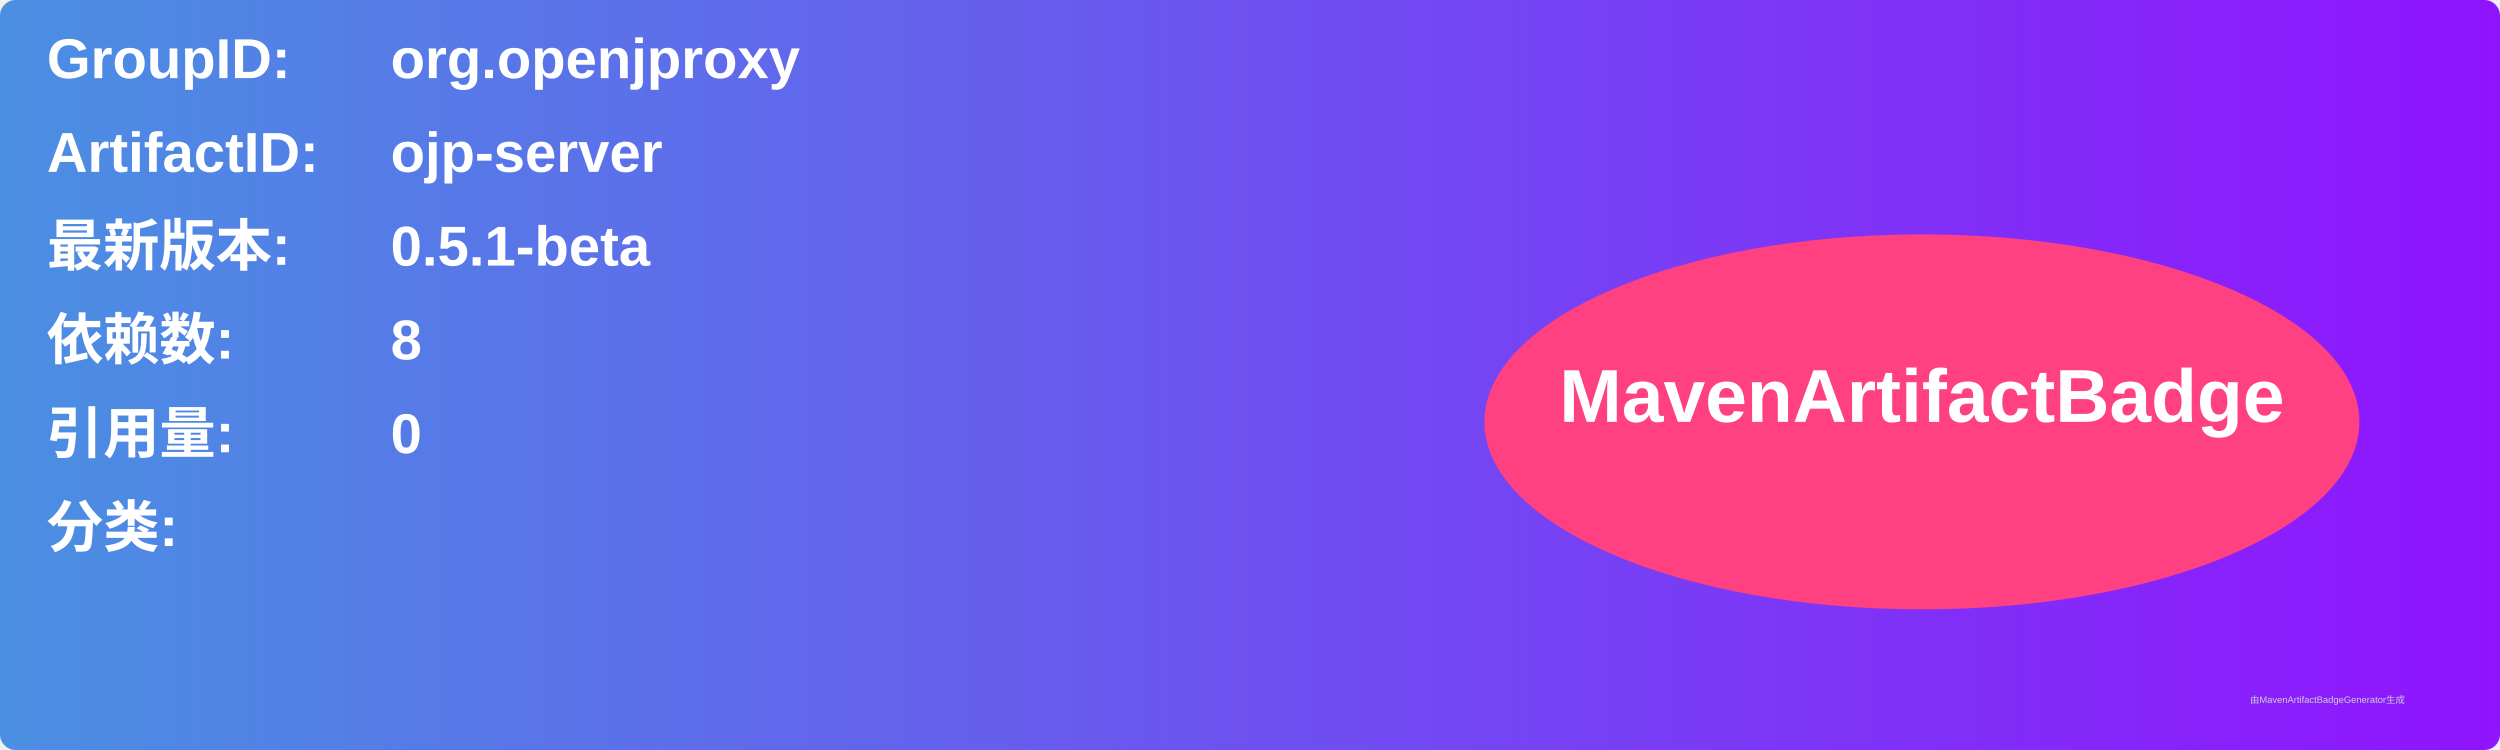
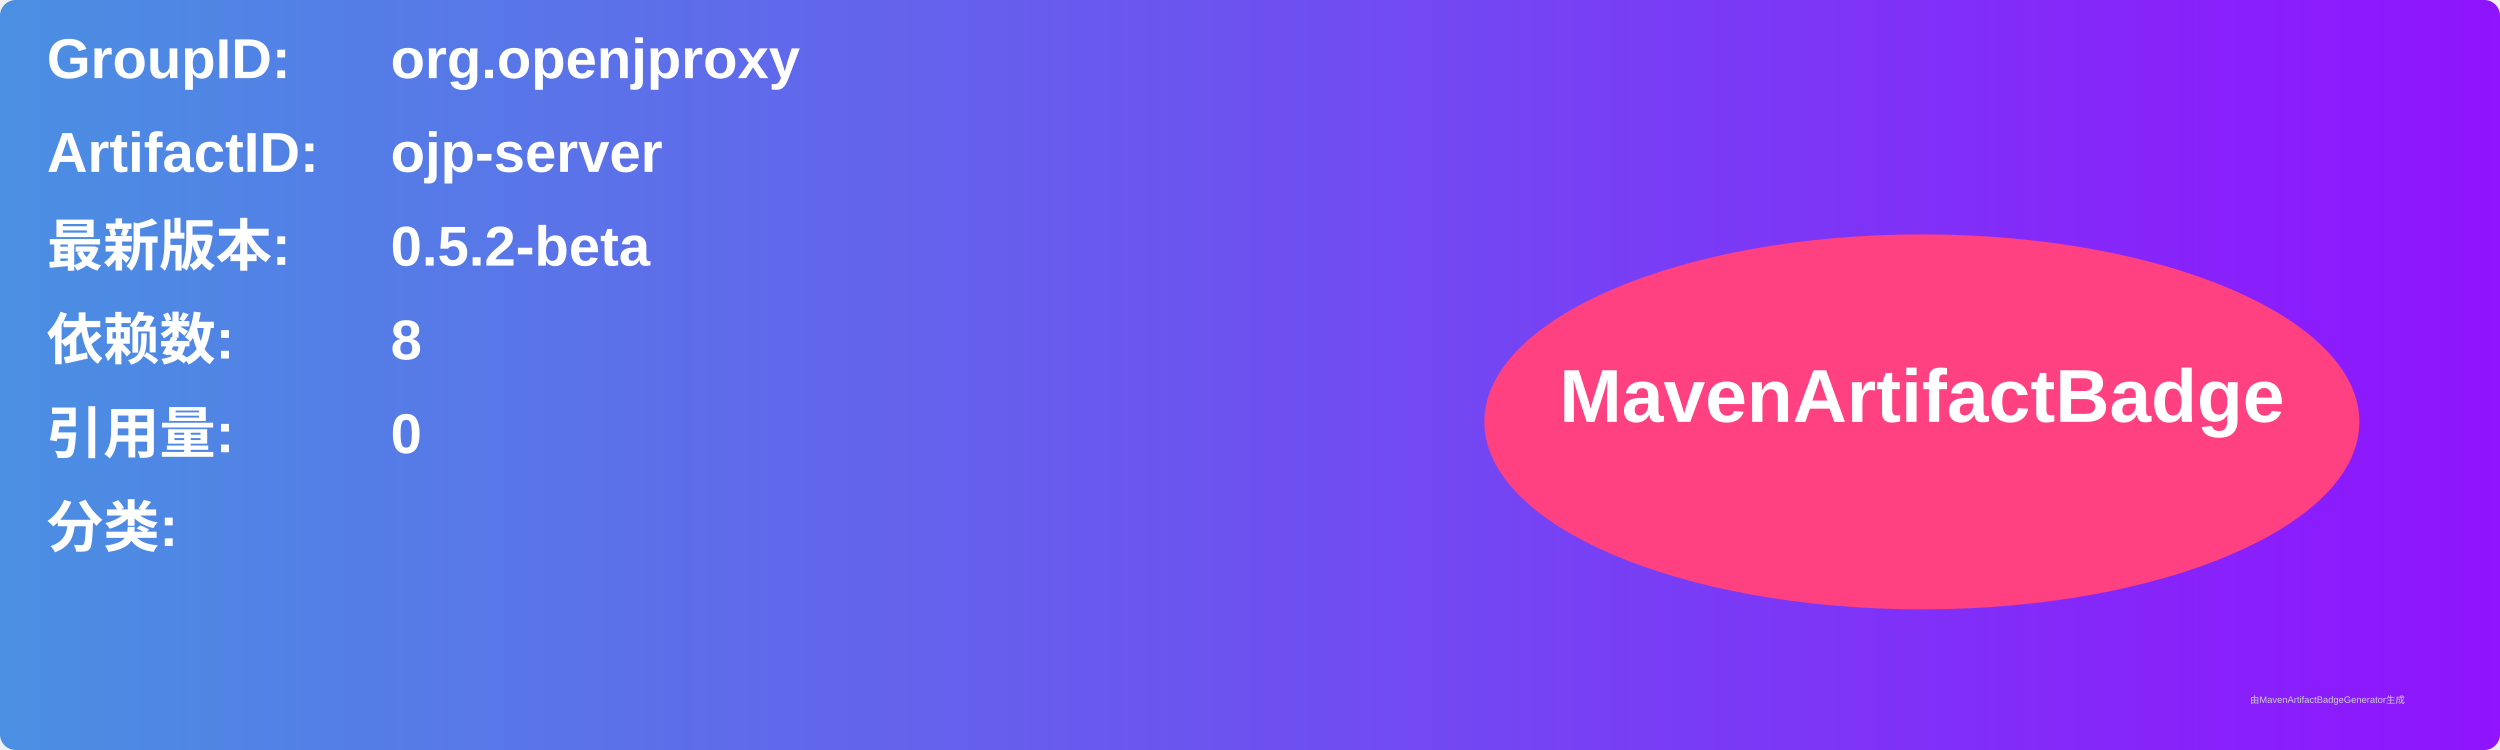
<svg xmlns="http://www.w3.org/2000/svg" width="800" height="240" viewBox="0 0 800 240">
  <linearGradient id="grad" x1="0%" y1="0%" x2="100%" y2="0%">
    <stop offset="0%" stop-color="#4a90e2" />
    <stop offset="100%" stop-color="#9013fe" />
  </linearGradient>
  <rect width="100%" height="100%" rx="5" ry="5" fill="url(#grad)" />
  <g transform="translate(15, 15)">
    <text x="0" y="10" font-family="Arial" font-size="18" fill="white" font-weight="bold" width="260">GroupID:</text>
    <text x="110" y="10" font-family="Arial" font-size="18" fill="white" font-weight="bold" width="460">org.openjproxy</text>
    <text x="0" y="40" font-family="Arial" font-size="18" fill="white" font-weight="bold" width="260">ArtifactID:</text>
    <text x="110" y="40" font-family="Arial" font-size="18" fill="white" font-weight="bold" width="460">ojp-server</text>
    <text x="0" y="70" font-family="Arial" font-size="18" fill="white" font-weight="bold">最新版本:</text>
    <text x="110" y="70" font-family="Arial" font-size="18" fill="white" font-weight="bold">
-       <tspan font-weight="bold">0.5.1-beta</tspan>
+       <tspan font-weight="bold">0.5.2-beta</tspan>
    </text>
    <text x="0" y="100" font-family="Arial" font-size="18" fill="white" font-weight="bold">依赖数: </text>
    <text x="110" y="100" font-family="Arial" font-size="18" fill="white">
      <tspan font-weight="bold">8</tspan>
    </text>
    <text x="0" y="130" font-family="Arial" font-size="18" fill="white" font-weight="bold">引用量: </text>
    <text x="110" y="130" font-family="Arial" font-size="18" fill="white">
      <tspan font-weight="bold">0</tspan>
    </text>
    <text x="0" y="160" font-family="Arial" font-size="18" fill="white" font-weight="bold">分类:</text>
    <text x="10" y="190" font-family="Arial" font-size="10" fill="white">
      <tspan font-weight="bold" />
    </text>
    <ellipse cx="600" cy="120" rx="140" ry="60" fill="#ff4081" />
    <text x="600" y="120" text-anchor="middle" font-family="Arial" font-size="24" fill="white" font-weight="bold">MavenArtifactBadge</text>
  </g>
  <text x="720" y="225" font-family="Arial" font-size="3" fill="#d0d0d0">由MavenArtifactBadgeGenerator生成</text>
</svg>
